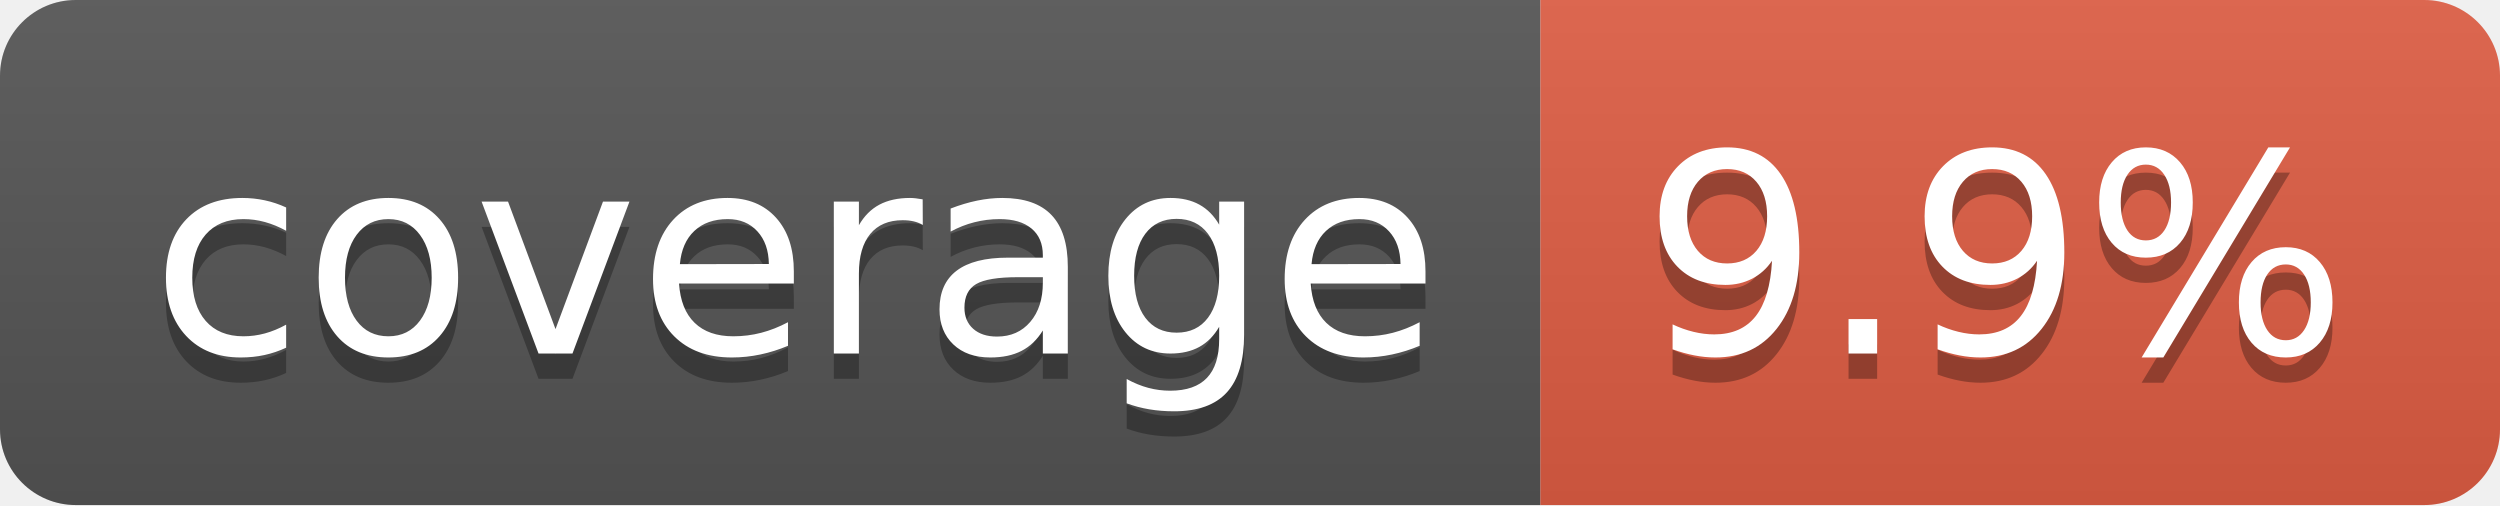
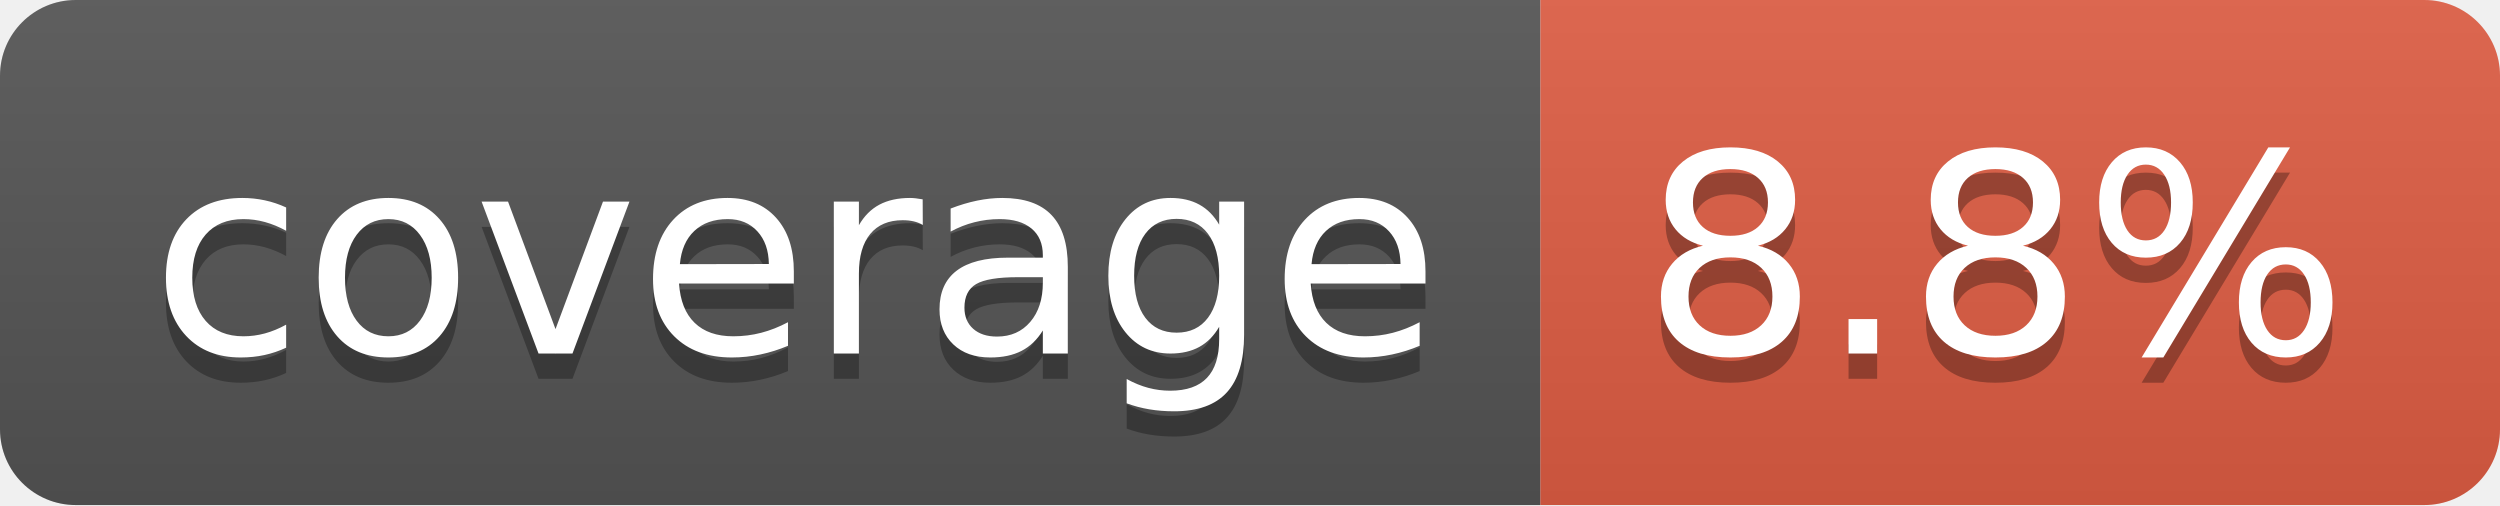
- <svg xmlns="http://www.w3.org/2000/svg" width="99" height="20" role="img" aria-label="coverage: 9.9%">
+ <svg xmlns="http://www.w3.org/2000/svg" width="99" height="20" role="img" aria-label="coverage: 8.8%">
  <linearGradient id="s" x2="0" y2="100%">
    <stop offset="0" stop-color="#bbb" stop-opacity=".1" />
    <stop offset="1" stop-opacity=".1" />
  </linearGradient>
  <clipPath id="r">
    <rect width="99" height="20" rx="3" fill="#fff" />
  </clipPath>
  <g clip-path="url(#r)">
    <rect width="61" height="20" fill="#555" />
    <rect x="61" width="38" height="20" fill="#e05d44" />
    <rect width="99" height="20" fill="url(#s)" />
  </g>
  <g fill="#fff" text-anchor="middle" font-family="Verdana,Geneva,DejaVu Sans,sans-serif" text-rendering="geometricPrecision" font-size="110">
    <text aria-hidden="true" x="315" y="150" fill="#010101" fill-opacity=".3" transform="scale(.1)" textLength="510">coverage</text>
    <text x="315" y="140" transform="scale(.1)" fill="#fff" textLength="510">coverage</text>
-     <text aria-hidden="true" x="790" y="150" fill="#010101" fill-opacity=".3" transform="scale(.1)" textLength="280">9.9%</text>
-     <text x="790" y="140" transform="scale(.1)" fill="#fff" textLength="280">9.9%</text>
+     <text aria-hidden="true" x="790" y="150" fill="#010101" fill-opacity=".3" transform="scale(.1)" textLength="280">8.8%</text>
+     <text x="790" y="140" transform="scale(.1)" fill="#fff" textLength="280">8.8%</text>
  </g>
</svg>
